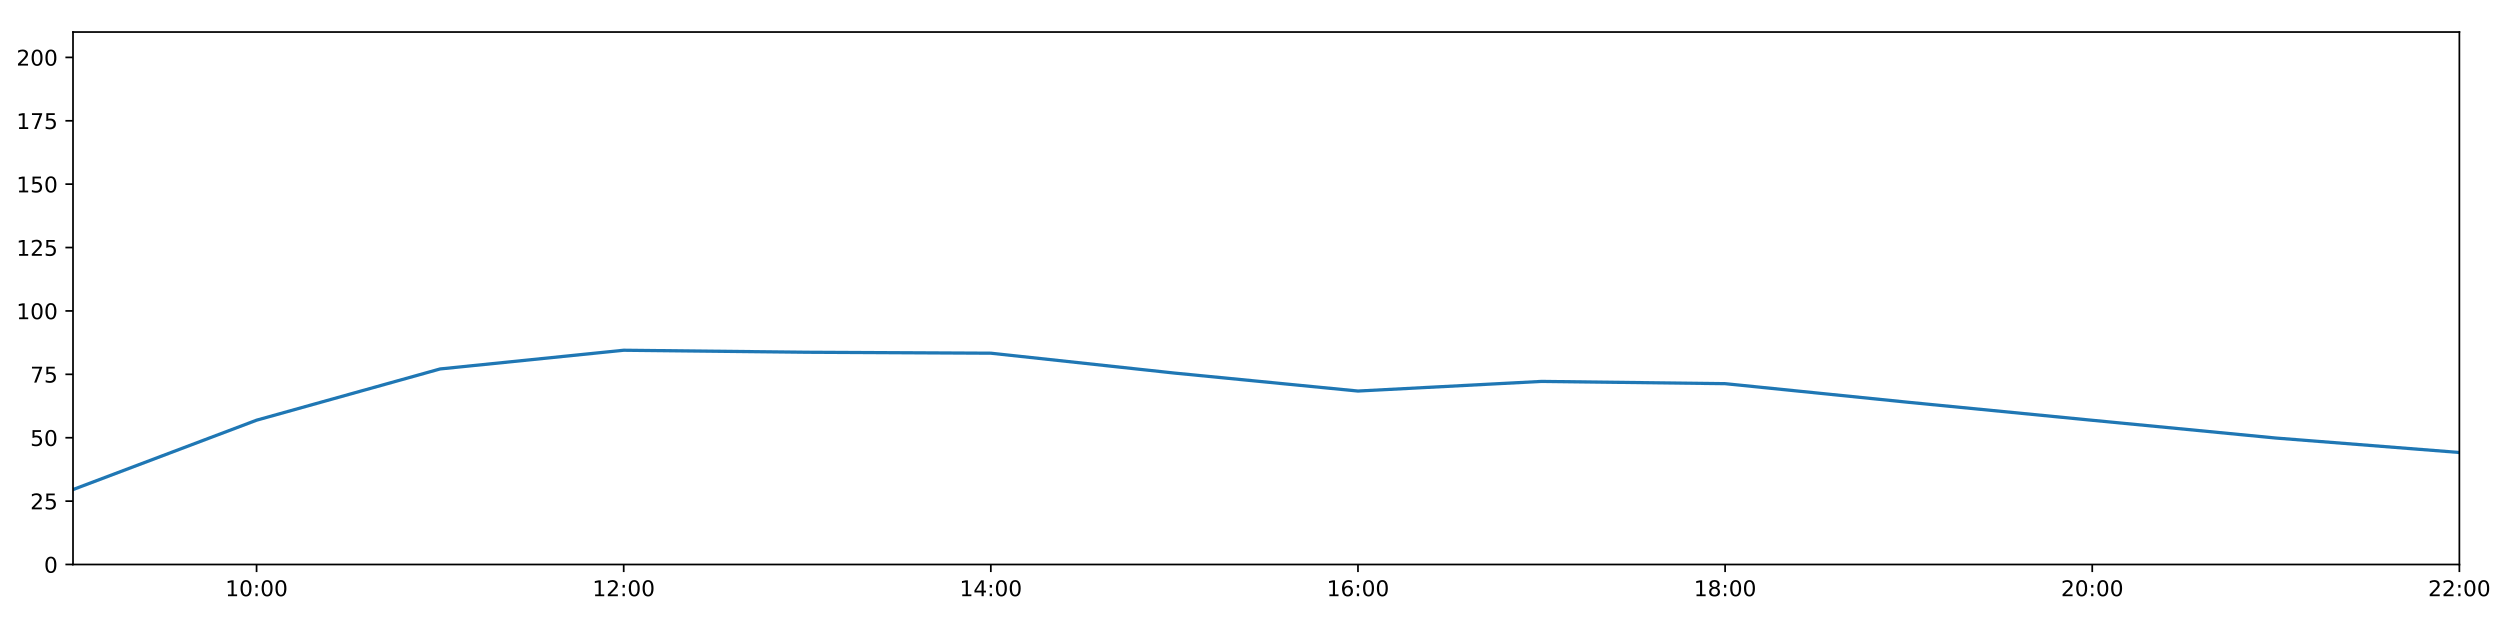
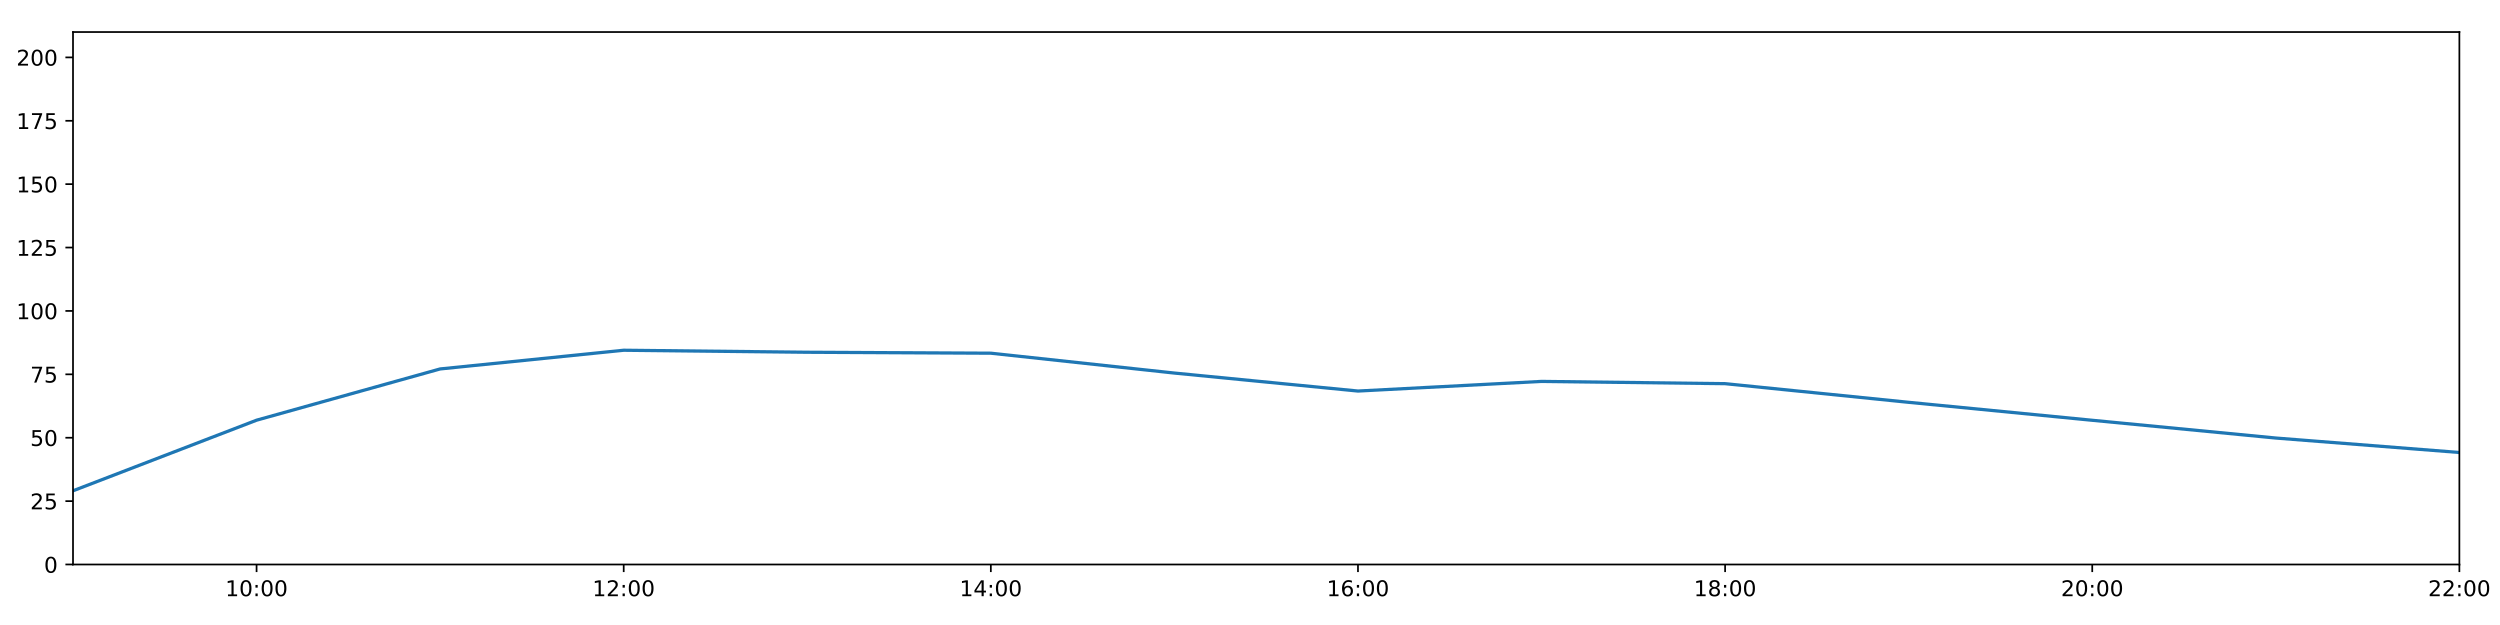
<svg xmlns="http://www.w3.org/2000/svg" xmlns:xlink="http://www.w3.org/1999/xlink" height="288pt" version="1.1" viewBox="0 0 1152 288" width="1152pt">
  <defs>
    <style type="text/css">
*{stroke-linecap:butt;stroke-linejoin:round;}
  </style>
  </defs>
  <g id="figure_1">
    <g id="patch_1">
      <path d="M 0 288  L 1152 288  L 1152 0  L 0 0  z " style="fill:#ffffff;" />
    </g>
    <g id="axes_1">
      <g id="patch_2">
        <path d="M 33.64 260.12  L 1133.28 260.12  L 1133.28 14.76  L 33.64 14.76  z " style="fill:#ffffff;" />
      </g>
      <g id="matplotlib.axis_1">
        <g id="xtick_1">
          <g id="line2d_1">
            <defs>
-               <path d="M 0 0  L 0 3.5  " id="m0f4face989" style="stroke:#000000;stroke-width:0.8;" />
-             </defs>
-             <g>
-               <use style="stroke:#000000;stroke-width:0.8;" x="118.228" xlink:href="#m0f4face989" y="260.12" />
+               <path d="M 0 0  L 0 3.5  " id="m3a38b3adaa" style="stroke:#000000;stroke-width:0.8;" />
+             </defs>
+             <g>
+               <use style="stroke:#000000;stroke-width:0.8;" x="118.228" xlink:href="#m3a38b3adaa" y="260.12" />
            </g>
          </g>
          <g id="text_1">
            <defs>
              <path d="M 12.406 8.297  L 28.516 8.297  L 28.516 63.922  L 10.984 60.406  L 10.984 69.391  L 28.422 72.906  L 38.281 72.906  L 38.281 8.297  L 54.391 8.297  L 54.391 0  L 12.406 0  z " id="DejaVuSans-49" />
              <path d="M 31.781 66.406  Q 24.172 66.406 20.328 58.906  Q 16.5 51.422 16.5 36.375  Q 16.5 21.391 20.328 13.891  Q 24.172 6.391 31.781 6.391  Q 39.453 6.391 43.281 13.891  Q 47.125 21.391 47.125 36.375  Q 47.125 51.422 43.281 58.906  Q 39.453 66.406 31.781 66.406  z M 31.781 74.219  Q 44.047 74.219 50.516 64.516  Q 56.984 54.828 56.984 36.375  Q 56.984 17.969 50.516 8.266  Q 44.047 -1.422 31.781 -1.422  Q 19.531 -1.422 13.062 8.266  Q 6.594 17.969 6.594 36.375  Q 6.594 54.828 13.062 64.516  Q 19.531 74.219 31.781 74.219  z " id="DejaVuSans-48" />
              <path d="M 11.719 12.406  L 22.016 12.406  L 22.016 0  L 11.719 0  z M 11.719 51.703  L 22.016 51.703  L 22.016 39.312  L 11.719 39.312  z " id="DejaVuSans-58" />
            </defs>
            <g transform="translate(103.8183 274.7184)scale(0.1 -0.1)">
              <use xlink:href="#DejaVuSans-49" />
              <use x="63.623" xlink:href="#DejaVuSans-48" />
              <use x="127.246" xlink:href="#DejaVuSans-58" />
              <use x="160.938" xlink:href="#DejaVuSans-48" />
              <use x="224.561" xlink:href="#DejaVuSans-48" />
            </g>
          </g>
        </g>
        <g id="xtick_2">
          <g id="line2d_2">
            <g>
-               <use style="stroke:#000000;stroke-width:0.8;" x="287.403" xlink:href="#m0f4face989" y="260.12" />
+               <use style="stroke:#000000;stroke-width:0.8;" x="287.403" xlink:href="#m3a38b3adaa" y="260.12" />
            </g>
          </g>
          <g id="text_2">
            <defs>
              <path d="M 19.188 8.297  L 53.609 8.297  L 53.609 0  L 7.328 0  L 7.328 8.297  Q 12.938 14.109 22.625 23.891  Q 32.328 33.688 34.812 36.531  Q 39.547 41.844 41.422 45.531  Q 43.312 49.219 43.312 52.781  Q 43.312 58.594 39.234 62.25  Q 35.156 65.922 28.609 65.922  Q 23.969 65.922 18.812 64.312  Q 13.672 62.703 7.812 59.422  L 7.812 69.391  Q 13.766 71.781 18.938 73  Q 24.125 74.219 28.422 74.219  Q 39.75 74.219 46.484 68.547  Q 53.219 62.891 53.219 53.422  Q 53.219 48.922 51.531 44.891  Q 49.859 40.875 45.406 35.406  Q 44.188 33.984 37.641 27.219  Q 31.109 20.453 19.188 8.297  z " id="DejaVuSans-50" />
            </defs>
            <g transform="translate(272.9937 274.7184)scale(0.1 -0.1)">
              <use xlink:href="#DejaVuSans-49" />
              <use x="63.623" xlink:href="#DejaVuSans-50" />
              <use x="127.246" xlink:href="#DejaVuSans-58" />
              <use x="160.938" xlink:href="#DejaVuSans-48" />
              <use x="224.561" xlink:href="#DejaVuSans-48" />
            </g>
          </g>
        </g>
        <g id="xtick_3">
          <g id="line2d_3">
            <g>
-               <use style="stroke:#000000;stroke-width:0.8;" x="456.578" xlink:href="#m0f4face989" y="260.12" />
+               <use style="stroke:#000000;stroke-width:0.8;" x="456.578" xlink:href="#m3a38b3adaa" y="260.12" />
            </g>
          </g>
          <g id="text_3">
            <defs>
              <path d="M 37.797 64.312  L 12.891 25.391  L 37.797 25.391  z M 35.203 72.906  L 47.609 72.906  L 47.609 25.391  L 58.016 25.391  L 58.016 17.188  L 47.609 17.188  L 47.609 0  L 37.797 0  L 37.797 17.188  L 4.891 17.188  L 4.891 26.703  z " id="DejaVuSans-52" />
            </defs>
            <g transform="translate(442.1691 274.7184)scale(0.1 -0.1)">
              <use xlink:href="#DejaVuSans-49" />
              <use x="63.623" xlink:href="#DejaVuSans-52" />
              <use x="127.246" xlink:href="#DejaVuSans-58" />
              <use x="160.938" xlink:href="#DejaVuSans-48" />
              <use x="224.561" xlink:href="#DejaVuSans-48" />
            </g>
          </g>
        </g>
        <g id="xtick_4">
          <g id="line2d_4">
            <g>
-               <use style="stroke:#000000;stroke-width:0.8;" x="625.754" xlink:href="#m0f4face989" y="260.12" />
+               <use style="stroke:#000000;stroke-width:0.8;" x="625.754" xlink:href="#m3a38b3adaa" y="260.12" />
            </g>
          </g>
          <g id="text_4">
            <defs>
              <path d="M 33.016 40.375  Q 26.375 40.375 22.484 35.828  Q 18.609 31.297 18.609 23.391  Q 18.609 15.531 22.484 10.953  Q 26.375 6.391 33.016 6.391  Q 39.656 6.391 43.531 10.953  Q 47.406 15.531 47.406 23.391  Q 47.406 31.297 43.531 35.828  Q 39.656 40.375 33.016 40.375  z M 52.594 71.297  L 52.594 62.312  Q 48.875 64.062 45.094 64.984  Q 41.312 65.922 37.594 65.922  Q 27.828 65.922 22.672 59.328  Q 17.531 52.734 16.797 39.406  Q 19.672 43.656 24.016 45.922  Q 28.375 48.188 33.594 48.188  Q 44.578 48.188 50.953 41.516  Q 57.328 34.859 57.328 23.391  Q 57.328 12.156 50.688 5.359  Q 44.047 -1.422 33.016 -1.422  Q 20.359 -1.422 13.672 8.266  Q 6.984 17.969 6.984 36.375  Q 6.984 53.656 15.188 63.938  Q 23.391 74.219 37.203 74.219  Q 40.922 74.219 44.703 73.484  Q 48.484 72.75 52.594 71.297  z " id="DejaVuSans-54" />
            </defs>
            <g transform="translate(611.3445 274.7184)scale(0.1 -0.1)">
              <use xlink:href="#DejaVuSans-49" />
              <use x="63.623" xlink:href="#DejaVuSans-54" />
              <use x="127.246" xlink:href="#DejaVuSans-58" />
              <use x="160.938" xlink:href="#DejaVuSans-48" />
              <use x="224.561" xlink:href="#DejaVuSans-48" />
            </g>
          </g>
        </g>
        <g id="xtick_5">
          <g id="line2d_5">
            <g>
-               <use style="stroke:#000000;stroke-width:0.8;" x="794.929" xlink:href="#m0f4face989" y="260.12" />
+               <use style="stroke:#000000;stroke-width:0.8;" x="794.929" xlink:href="#m3a38b3adaa" y="260.12" />
            </g>
          </g>
          <g id="text_5">
            <defs>
              <path d="M 31.781 34.625  Q 24.75 34.625 20.719 30.859  Q 16.703 27.094 16.703 20.516  Q 16.703 13.922 20.719 10.156  Q 24.75 6.391 31.781 6.391  Q 38.812 6.391 42.859 10.172  Q 46.922 13.969 46.922 20.516  Q 46.922 27.094 42.891 30.859  Q 38.875 34.625 31.781 34.625  z M 21.922 38.812  Q 15.578 40.375 12.031 44.719  Q 8.5 49.078 8.5 55.328  Q 8.5 64.062 14.719 69.141  Q 20.953 74.219 31.781 74.219  Q 42.672 74.219 48.875 69.141  Q 55.078 64.062 55.078 55.328  Q 55.078 49.078 51.531 44.719  Q 48 40.375 41.703 38.812  Q 48.828 37.156 52.797 32.312  Q 56.781 27.484 56.781 20.516  Q 56.781 9.906 50.312 4.234  Q 43.844 -1.422 31.781 -1.422  Q 19.734 -1.422 13.25 4.234  Q 6.781 9.906 6.781 20.516  Q 6.781 27.484 10.781 32.312  Q 14.797 37.156 21.922 38.812  z M 18.312 54.391  Q 18.312 48.734 21.844 45.562  Q 25.391 42.391 31.781 42.391  Q 38.141 42.391 41.719 45.562  Q 45.312 48.734 45.312 54.391  Q 45.312 60.062 41.719 63.234  Q 38.141 66.406 31.781 66.406  Q 25.391 66.406 21.844 63.234  Q 18.312 60.062 18.312 54.391  z " id="DejaVuSans-56" />
            </defs>
            <g transform="translate(780.5199 274.7184)scale(0.1 -0.1)">
              <use xlink:href="#DejaVuSans-49" />
              <use x="63.623" xlink:href="#DejaVuSans-56" />
              <use x="127.246" xlink:href="#DejaVuSans-58" />
              <use x="160.938" xlink:href="#DejaVuSans-48" />
              <use x="224.561" xlink:href="#DejaVuSans-48" />
            </g>
          </g>
        </g>
        <g id="xtick_6">
          <g id="line2d_6">
            <g>
-               <use style="stroke:#000000;stroke-width:0.8;" x="964.105" xlink:href="#m0f4face989" y="260.12" />
+               <use style="stroke:#000000;stroke-width:0.8;" x="964.105" xlink:href="#m3a38b3adaa" y="260.12" />
            </g>
          </g>
          <g id="text_6">
            <g transform="translate(949.6952 274.7184)scale(0.1 -0.1)">
              <use xlink:href="#DejaVuSans-50" />
              <use x="63.623" xlink:href="#DejaVuSans-48" />
              <use x="127.246" xlink:href="#DejaVuSans-58" />
              <use x="160.938" xlink:href="#DejaVuSans-48" />
              <use x="224.561" xlink:href="#DejaVuSans-48" />
            </g>
          </g>
        </g>
        <g id="xtick_7">
          <g id="line2d_7">
            <g>
-               <use style="stroke:#000000;stroke-width:0.8;" x="1133.28" xlink:href="#m0f4face989" y="260.12" />
+               <use style="stroke:#000000;stroke-width:0.8;" x="1133.28" xlink:href="#m3a38b3adaa" y="260.12" />
            </g>
          </g>
          <g id="text_7">
            <g transform="translate(1118.871 274.7184)scale(0.1 -0.1)">
              <use xlink:href="#DejaVuSans-50" />
              <use x="63.623" xlink:href="#DejaVuSans-50" />
              <use x="127.246" xlink:href="#DejaVuSans-58" />
              <use x="160.938" xlink:href="#DejaVuSans-48" />
              <use x="224.561" xlink:href="#DejaVuSans-48" />
            </g>
          </g>
        </g>
      </g>
      <g id="matplotlib.axis_2">
        <g id="ytick_1">
          <g id="line2d_8">
            <defs>
-               <path d="M 0 0  L -3.5 0  " id="mf430bd15f9" style="stroke:#000000;stroke-width:0.8;" />
-             </defs>
-             <g>
-               <use style="stroke:#000000;stroke-width:0.8;" x="33.64" xlink:href="#mf430bd15f9" y="260.12" />
+               <path d="M 0 0  L -3.5 0  " id="ma4d9ed3fe4" style="stroke:#000000;stroke-width:0.8;" />
+             </defs>
+             <g>
+               <use style="stroke:#000000;stroke-width:0.8;" x="33.64" xlink:href="#ma4d9ed3fe4" y="260.12" />
            </g>
          </g>
          <g id="text_8">
            <g transform="translate(20.2775 263.9192)scale(0.1 -0.1)">
              <use xlink:href="#DejaVuSans-48" />
            </g>
          </g>
        </g>
        <g id="ytick_2">
          <g id="line2d_9">
            <g>
-               <use style="stroke:#000000;stroke-width:0.8;" x="33.64" xlink:href="#mf430bd15f9" y="230.91" />
+               <use style="stroke:#000000;stroke-width:0.8;" x="33.64" xlink:href="#ma4d9ed3fe4" y="230.91" />
            </g>
          </g>
          <g id="text_9">
            <defs>
              <path d="M 10.797 72.906  L 49.516 72.906  L 49.516 64.594  L 19.828 64.594  L 19.828 46.734  Q 21.969 47.469 24.109 47.828  Q 26.266 48.188 28.422 48.188  Q 40.625 48.188 47.75 41.5  Q 54.891 34.812 54.891 23.391  Q 54.891 11.625 47.562 5.094  Q 40.234 -1.422 26.906 -1.422  Q 22.312 -1.422 17.547 -0.641  Q 12.797 0.141 7.719 1.703  L 7.719 11.625  Q 12.109 9.234 16.797 8.062  Q 21.484 6.891 26.703 6.891  Q 35.156 6.891 40.078 11.328  Q 45.016 15.766 45.016 23.391  Q 45.016 31 40.078 35.438  Q 35.156 39.891 26.703 39.891  Q 22.75 39.891 18.812 39.016  Q 14.891 38.141 10.797 36.281  z " id="DejaVuSans-53" />
            </defs>
            <g transform="translate(13.915 234.7097)scale(0.1 -0.1)">
              <use xlink:href="#DejaVuSans-50" />
              <use x="63.623" xlink:href="#DejaVuSans-53" />
            </g>
          </g>
        </g>
        <g id="ytick_3">
          <g id="line2d_10">
            <g>
-               <use style="stroke:#000000;stroke-width:0.8;" x="33.64" xlink:href="#mf430bd15f9" y="201.701" />
+               <use style="stroke:#000000;stroke-width:0.8;" x="33.64" xlink:href="#ma4d9ed3fe4" y="201.701" />
            </g>
          </g>
          <g id="text_10">
            <g transform="translate(13.915 205.5002)scale(0.1 -0.1)">
              <use xlink:href="#DejaVuSans-53" />
              <use x="63.623" xlink:href="#DejaVuSans-48" />
            </g>
          </g>
        </g>
        <g id="ytick_4">
          <g id="line2d_11">
            <g>
-               <use style="stroke:#000000;stroke-width:0.8;" x="33.64" xlink:href="#mf430bd15f9" y="172.491" />
+               <use style="stroke:#000000;stroke-width:0.8;" x="33.64" xlink:href="#ma4d9ed3fe4" y="172.491" />
            </g>
          </g>
          <g id="text_11">
            <defs>
              <path d="M 8.203 72.906  L 55.078 72.906  L 55.078 68.703  L 28.609 0  L 18.312 0  L 43.219 64.594  L 8.203 64.594  z " id="DejaVuSans-55" />
            </defs>
            <g transform="translate(13.915 176.2906)scale(0.1 -0.1)">
              <use xlink:href="#DejaVuSans-55" />
              <use x="63.623" xlink:href="#DejaVuSans-53" />
            </g>
          </g>
        </g>
        <g id="ytick_5">
          <g id="line2d_12">
            <g>
-               <use style="stroke:#000000;stroke-width:0.8;" x="33.64" xlink:href="#mf430bd15f9" y="143.282" />
+               <use style="stroke:#000000;stroke-width:0.8;" x="33.64" xlink:href="#ma4d9ed3fe4" y="143.282" />
            </g>
          </g>
          <g id="text_12">
            <g transform="translate(7.5525 147.0811)scale(0.1 -0.1)">
              <use xlink:href="#DejaVuSans-49" />
              <use x="63.623" xlink:href="#DejaVuSans-48" />
              <use x="127.246" xlink:href="#DejaVuSans-48" />
            </g>
          </g>
        </g>
        <g id="ytick_6">
          <g id="line2d_13">
            <g>
-               <use style="stroke:#000000;stroke-width:0.8;" x="33.64" xlink:href="#mf430bd15f9" y="114.072" />
+               <use style="stroke:#000000;stroke-width:0.8;" x="33.64" xlink:href="#ma4d9ed3fe4" y="114.072" />
            </g>
          </g>
          <g id="text_13">
            <g transform="translate(7.5525 117.8716)scale(0.1 -0.1)">
              <use xlink:href="#DejaVuSans-49" />
              <use x="63.623" xlink:href="#DejaVuSans-50" />
              <use x="127.246" xlink:href="#DejaVuSans-53" />
            </g>
          </g>
        </g>
        <g id="ytick_7">
          <g id="line2d_14">
            <g>
-               <use style="stroke:#000000;stroke-width:0.8;" x="33.64" xlink:href="#mf430bd15f9" y="84.863" />
+               <use style="stroke:#000000;stroke-width:0.8;" x="33.64" xlink:href="#ma4d9ed3fe4" y="84.863" />
            </g>
          </g>
          <g id="text_14">
            <g transform="translate(7.5525 88.66208)scale(0.1 -0.1)">
              <use xlink:href="#DejaVuSans-49" />
              <use x="63.623" xlink:href="#DejaVuSans-53" />
              <use x="127.246" xlink:href="#DejaVuSans-48" />
            </g>
          </g>
        </g>
        <g id="ytick_8">
          <g id="line2d_15">
            <g>
-               <use style="stroke:#000000;stroke-width:0.8;" x="33.64" xlink:href="#mf430bd15f9" y="55.653" />
+               <use style="stroke:#000000;stroke-width:0.8;" x="33.64" xlink:href="#ma4d9ed3fe4" y="55.653" />
            </g>
          </g>
          <g id="text_15">
            <g transform="translate(7.5525 59.45255)scale(0.1 -0.1)">
              <use xlink:href="#DejaVuSans-49" />
              <use x="63.623" xlink:href="#DejaVuSans-55" />
              <use x="127.246" xlink:href="#DejaVuSans-53" />
            </g>
          </g>
        </g>
        <g id="ytick_9">
          <g id="line2d_16">
            <g>
-               <use style="stroke:#000000;stroke-width:0.8;" x="33.64" xlink:href="#mf430bd15f9" y="26.444" />
+               <use style="stroke:#000000;stroke-width:0.8;" x="33.64" xlink:href="#ma4d9ed3fe4" y="26.444" />
            </g>
          </g>
          <g id="text_16">
            <g transform="translate(7.5525 30.24303)scale(0.1 -0.1)">
              <use xlink:href="#DejaVuSans-50" />
              <use x="63.623" xlink:href="#DejaVuSans-48" />
              <use x="127.246" xlink:href="#DejaVuSans-48" />
            </g>
          </g>
        </g>
      </g>
      <g id="line2d_17">
-         <path clip-path="url(#pfd314cad42)" d="M 33.64 225.588  L 118.228 193.624  L 202.815 170.009  L 287.403 161.392  L 371.991 162.317  L 456.578 162.755  L 541.166 171.907  L 625.754 180.192  L 710.342 175.753  L 794.929 176.793  L 879.517 185.39  L 964.105 193.668  L 1048.692 201.847  L 1133.28 208.508  " style="fill:none;stroke:#1f77b4;stroke-linecap:square;stroke-width:1.5;" />
+         <path clip-path="url(#p11dae8a00e)" d="M 33.64 226.153  L 118.228 193.624  L 202.815 170.009  L 287.403 161.392  L 371.991 162.317  L 456.578 162.755  L 541.166 171.907  L 625.754 180.192  L 710.342 175.753  L 794.929 176.793  L 879.517 185.39  L 964.105 193.668  L 1048.692 201.847  L 1133.28 208.508  " style="fill:none;stroke:#1f77b4;stroke-linecap:square;stroke-width:1.5;" />
      </g>
      <g id="patch_3">
        <path d="M 33.64 260.12  L 33.64 14.76  " style="fill:none;stroke:#000000;stroke-linecap:square;stroke-linejoin:miter;stroke-width:0.8;" />
      </g>
      <g id="patch_4">
        <path d="M 1133.28 260.12  L 1133.28 14.76  " style="fill:none;stroke:#000000;stroke-linecap:square;stroke-linejoin:miter;stroke-width:0.8;" />
      </g>
      <g id="patch_5">
        <path d="M 33.64 260.12  L 1133.28 260.12  " style="fill:none;stroke:#000000;stroke-linecap:square;stroke-linejoin:miter;stroke-width:0.8;" />
      </g>
      <g id="patch_6">
        <path d="M 33.64 14.76  L 1133.28 14.76  " style="fill:none;stroke:#000000;stroke-linecap:square;stroke-linejoin:miter;stroke-width:0.8;" />
      </g>
    </g>
  </g>
  <defs>
-     <clipPath id="pfd314cad42">
+     <clipPath id="p11dae8a00e">
      <rect height="245.36" width="1099.64" x="33.64" y="14.76" />
    </clipPath>
  </defs>
</svg>
